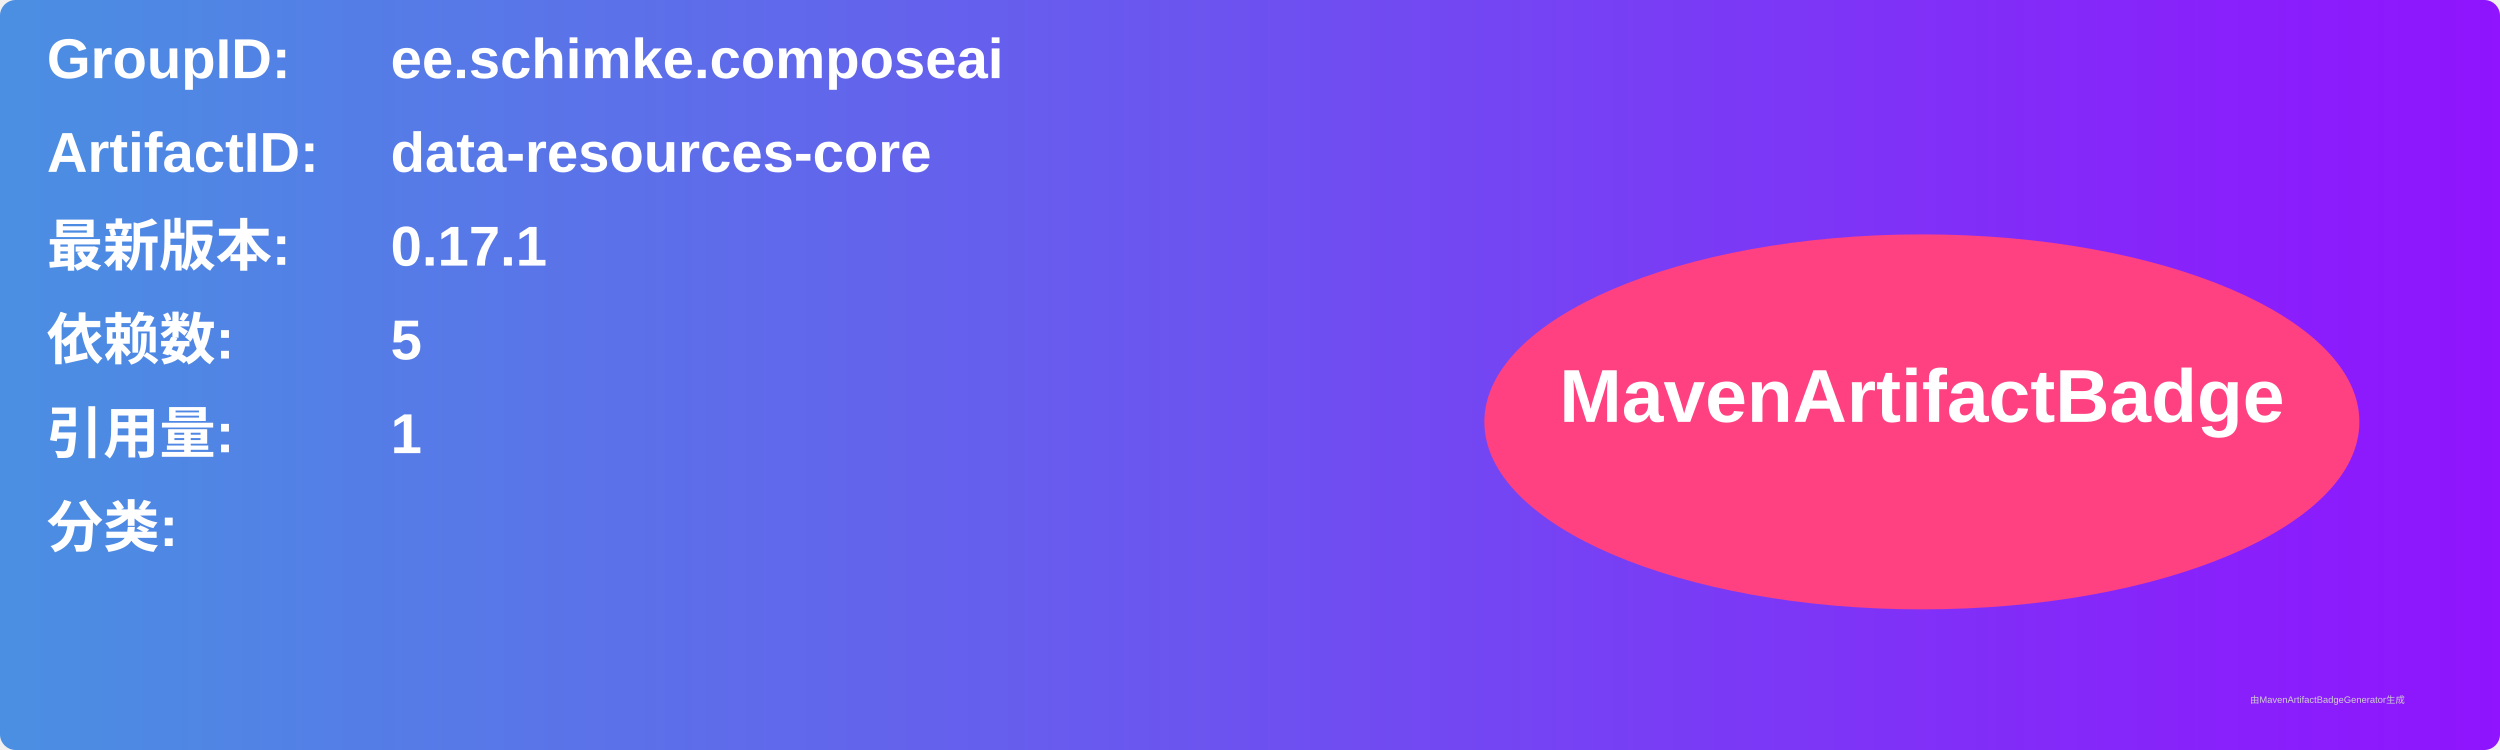
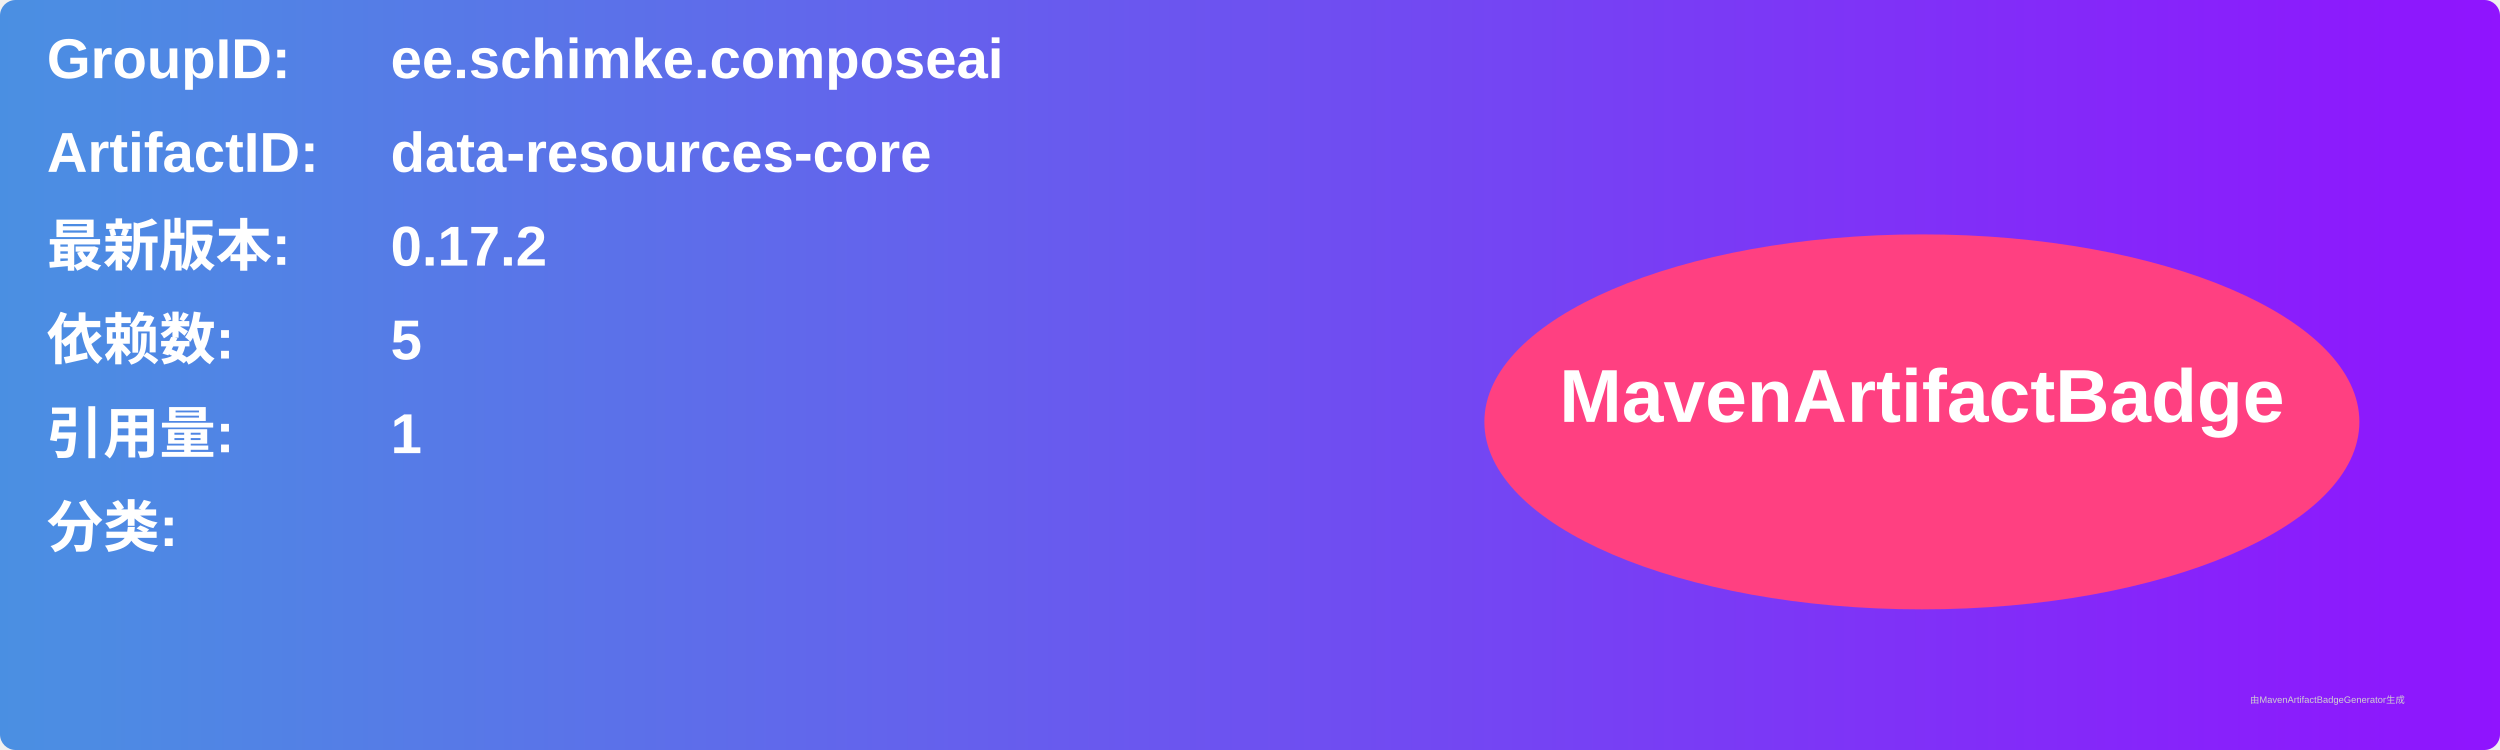
<svg xmlns="http://www.w3.org/2000/svg" width="800" height="240" viewBox="0 0 800 240">
  <linearGradient id="grad" x1="0%" y1="0%" x2="100%" y2="0%">
    <stop offset="0%" stop-color="#4a90e2" />
    <stop offset="100%" stop-color="#9013fe" />
  </linearGradient>
  <rect width="100%" height="100%" rx="5" ry="5" fill="url(#grad)" />
  <g transform="translate(15, 15)">
    <text x="0" y="10" font-family="Arial" font-size="18" fill="white" font-weight="bold" width="260">GroupID:</text>
    <text x="110" y="10" font-family="Arial" font-size="18" fill="white" font-weight="bold" width="460">ee.schimke.composeai</text>
    <text x="0" y="40" font-family="Arial" font-size="18" fill="white" font-weight="bold" width="260">ArtifactID:</text>
    <text x="110" y="40" font-family="Arial" font-size="18" fill="white" font-weight="bold" width="460">data-resources-core</text>
    <text x="0" y="70" font-family="Arial" font-size="18" fill="white" font-weight="bold">最新版本:</text>
    <text x="110" y="70" font-family="Arial" font-size="18" fill="white" font-weight="bold">
-       <tspan font-weight="bold">0.17.1</tspan>
+       <tspan font-weight="bold">0.17.2</tspan>
    </text>
    <text x="0" y="100" font-family="Arial" font-size="18" fill="white" font-weight="bold">依赖数: </text>
    <text x="110" y="100" font-family="Arial" font-size="18" fill="white">
      <tspan font-weight="bold">5</tspan>
    </text>
    <text x="0" y="130" font-family="Arial" font-size="18" fill="white" font-weight="bold">引用量: </text>
    <text x="110" y="130" font-family="Arial" font-size="18" fill="white">
      <tspan font-weight="bold">1</tspan>
    </text>
    <text x="0" y="160" font-family="Arial" font-size="18" fill="white" font-weight="bold">分类:</text>
    <text x="10" y="190" font-family="Arial" font-size="10" fill="white">
      <tspan font-weight="bold" />
    </text>
    <ellipse cx="600" cy="120" rx="140" ry="60" fill="#ff4081" />
    <text x="600" y="120" text-anchor="middle" font-family="Arial" font-size="24" fill="white" font-weight="bold">MavenArtifactBadge</text>
  </g>
  <text x="720" y="225" font-family="Arial" font-size="3" fill="#d0d0d0">由MavenArtifactBadgeGenerator生成</text>
</svg>
